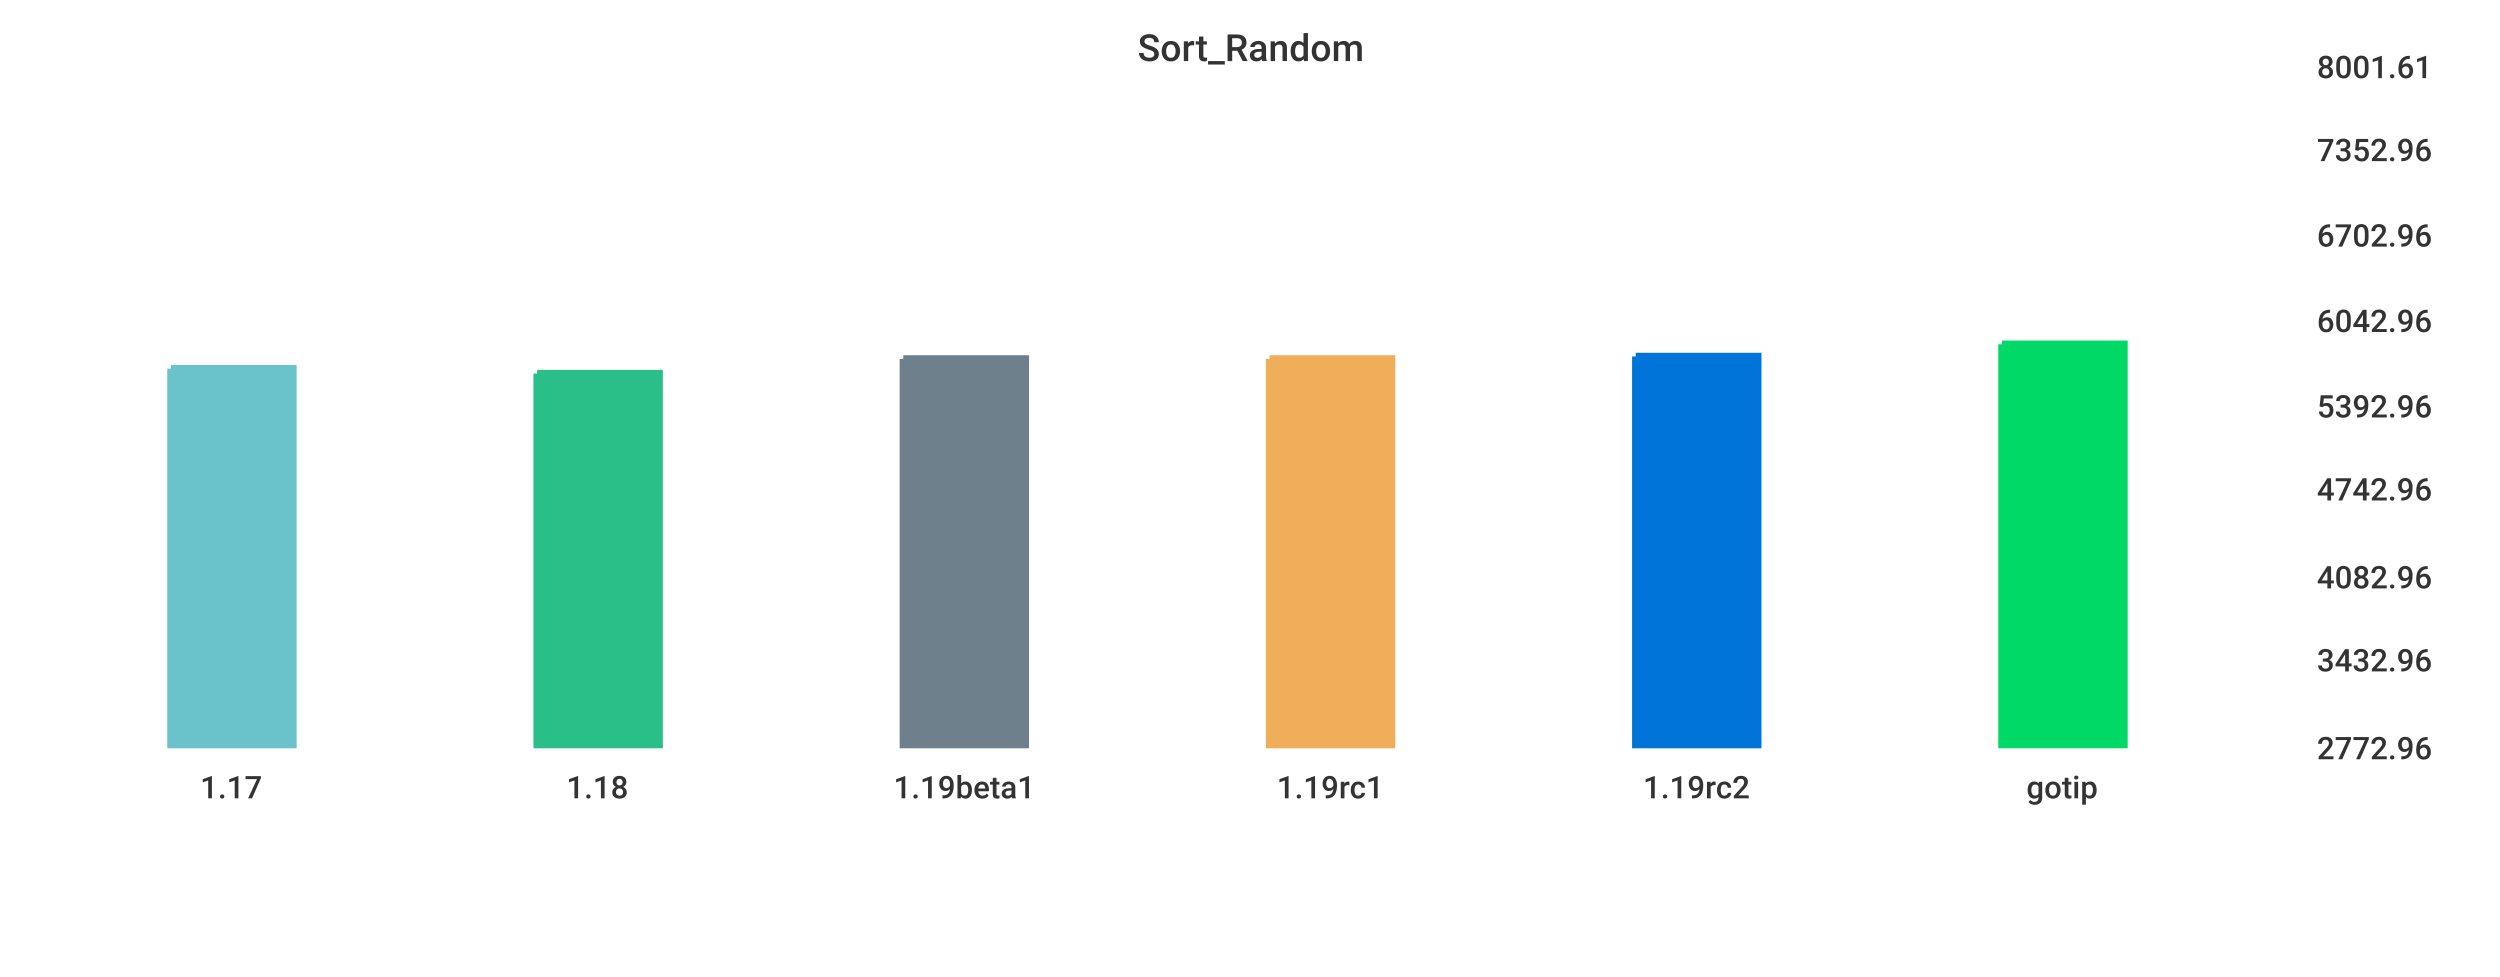
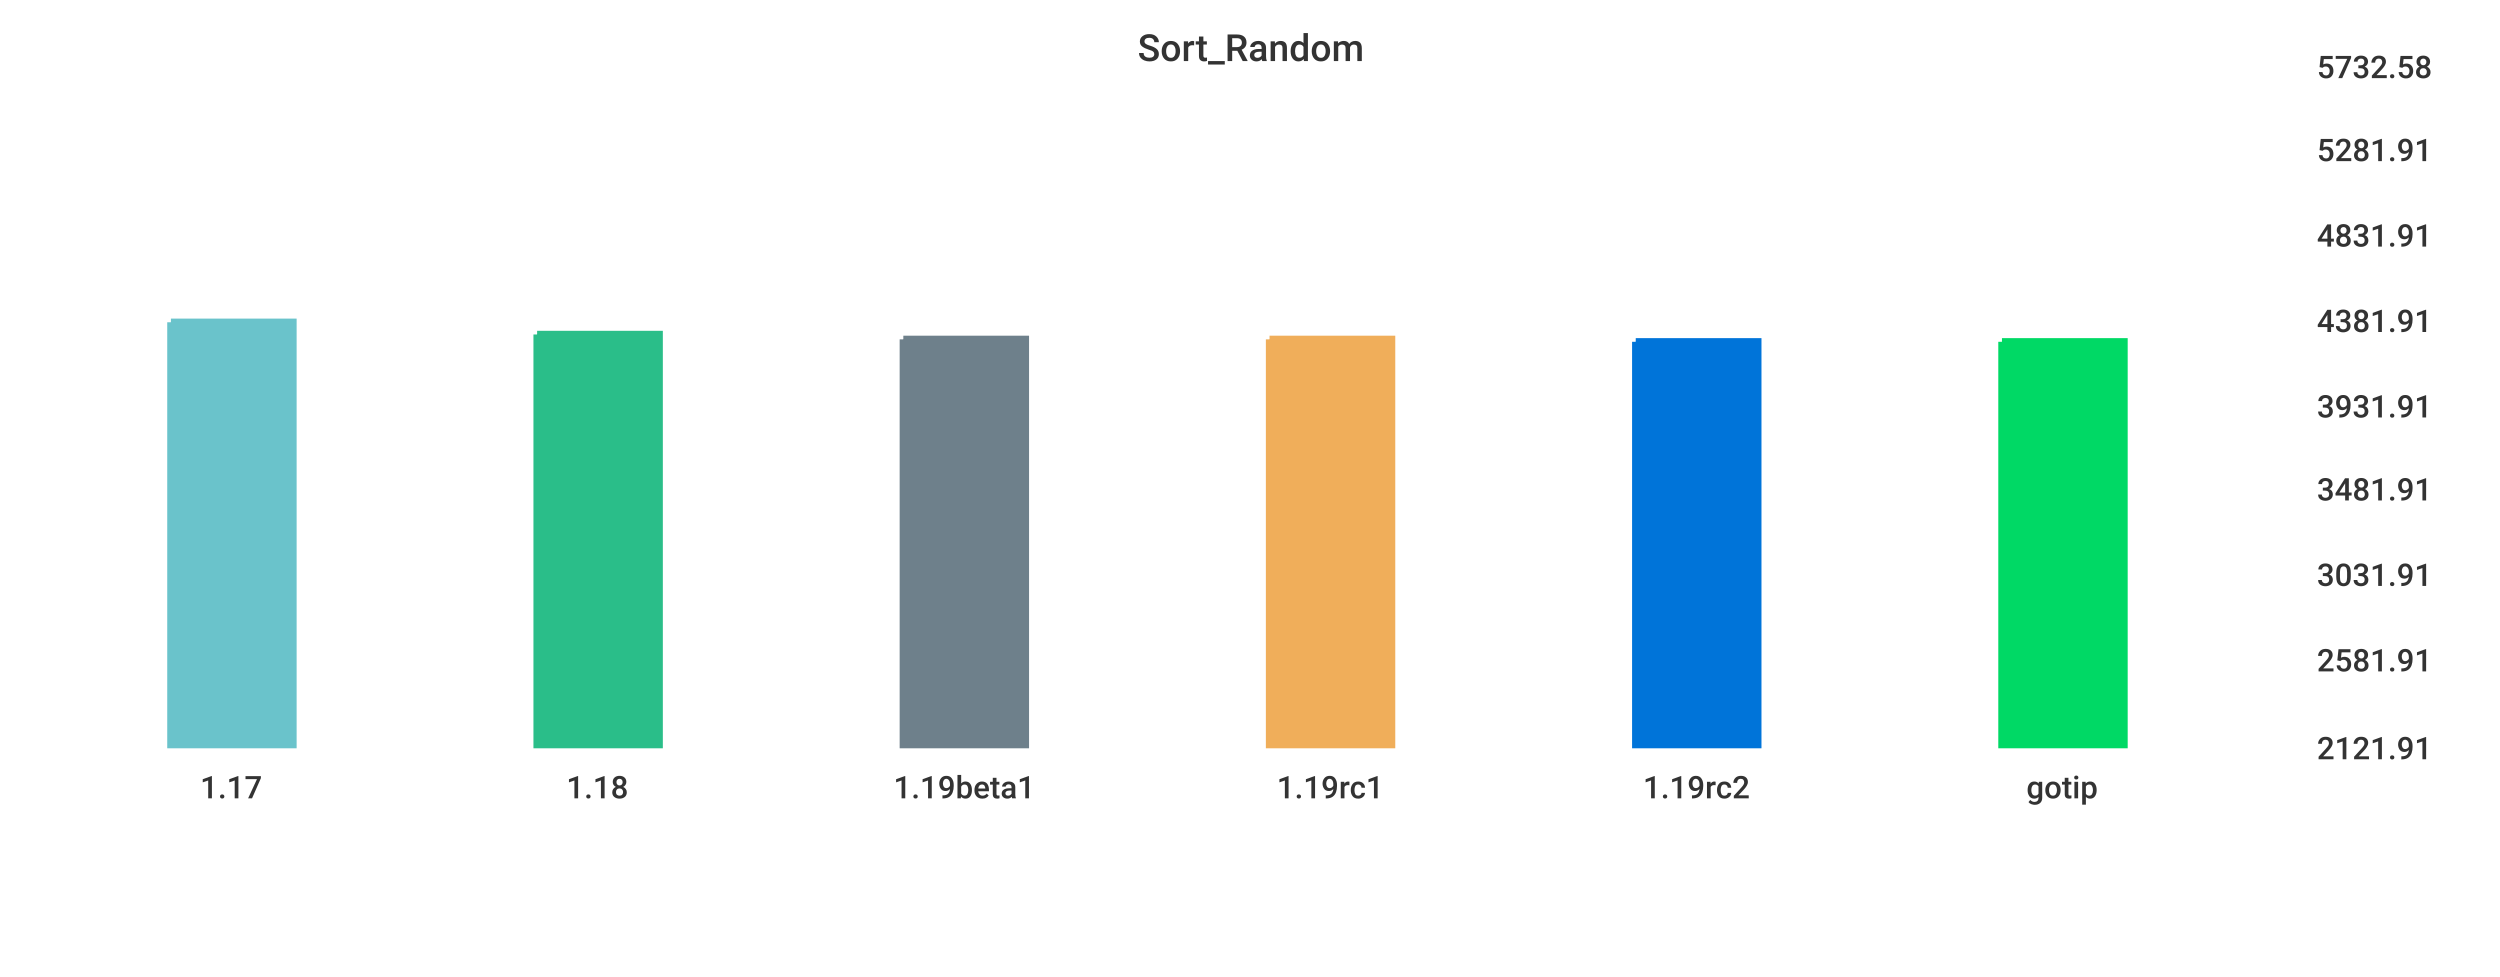
<svg xmlns="http://www.w3.org/2000/svg" width="1024" height="400">\n<path d="M 0 0 L 1024 0 L 1024 400 L 0 400 L 0 0" style="stroke-width:0;stroke:rgba(255,255,255,1.0);fill:rgba(255,255,255,1.0)" />
  <path d="M 20 26 L 934 26 L 934 305 L 20 305 L 20 26" style="stroke-width:0;stroke:rgba(255,255,255,1.0);fill:rgba(255,255,255,1.0)" />
-   <path d="M 70 151 L 120 151 L 120 305 L 70 305 L 70 151" style="stroke-width:3;stroke:rgba(106,195,203,1.0);fill:rgba(106,195,203,1.0)" />
-   <path d="M 220 153 L 270 153 L 270 305 L 220 305 L 220 153" style="stroke-width:3;stroke:rgba(42,190,137,1.0);fill:rgba(42,190,137,1.0)" />
-   <path d="M 370 147 L 420 147 L 420 305 L 370 305 L 370 147" style="stroke-width:3;stroke:rgba(110,128,139,1.0);fill:rgba(110,128,139,1.0)" />
-   <path d="M 520 147 L 570 147 L 570 305 L 520 305 L 520 147" style="stroke-width:3;stroke:rgba(240,174,90,1.0);fill:rgba(240,174,90,1.0)" />
-   <path d="M 670 146 L 720 146 L 720 305 L 670 305 L 670 146" style="stroke-width:3;stroke:rgba(0,116,217,1.0);fill:rgba(0,116,217,1.0)" />
-   <path d="M 820 141 L 870 141 L 870 305 L 820 305 L 820 141" style="stroke-width:3;stroke:rgba(0,217,101,1.0);fill:rgba(0,217,101,1.0)" />
+   <path d="M 70 132 L 120 132 L 120 305 L 70 305 L 70 132" style="stroke-width:3;stroke:rgba(106,195,203,1.0);fill:rgba(106,195,203,1.0)" />
+   <path d="M 220 137 L 270 137 L 270 305 L 220 305 L 220 137" style="stroke-width:3;stroke:rgba(42,190,137,1.0);fill:rgba(42,190,137,1.0)" />
+   <path d="M 370 139 L 420 139 L 420 305 L 370 305 L 370 139" style="stroke-width:3;stroke:rgba(110,128,139,1.0);fill:rgba(110,128,139,1.0)" />
+   <path d="M 520 139 L 570 139 L 570 305 L 520 305 L 520 139" style="stroke-width:3;stroke:rgba(240,174,90,1.0);fill:rgba(240,174,90,1.0)" />
+   <path d="M 670 140 L 720 140 L 720 305 L 670 305 L 670 140" style="stroke-width:3;stroke:rgba(0,116,217,1.0);fill:rgba(0,116,217,1.0)" />
+   <path d="M 820 140 L 870 140 L 870 305 L 820 305 L 820 140" style="stroke-width:3;stroke:rgba(0,217,101,1.0);fill:rgba(0,217,101,1.0)" />
  <path d="M 20 305 L 934 305" style="stroke-width:0;stroke:rgba(51,51,51,1.0);fill:none" />
  <path d="M 20 305 L 20 310" style="stroke-width:0;stroke:rgba(51,51,51,1.0);fill:none" />
  <text x="82" y="327" style="stroke-width:0;stroke:none;fill:rgba(51,51,51,1.0);font-size:12.8px;font-family:'Roboto Medium',sans-serif">1.17</text>
  <path d="M 170 305 L 170 310" style="stroke-width:0;stroke:rgba(51,51,51,1.0);fill:none" />
  <text x="232" y="327" style="stroke-width:0;stroke:none;fill:rgba(51,51,51,1.0);font-size:12.8px;font-family:'Roboto Medium',sans-serif">1.18</text>
  <path d="M 320 305 L 320 310" style="stroke-width:0;stroke:rgba(51,51,51,1.0);fill:none" />
  <text x="366" y="327" style="stroke-width:0;stroke:none;fill:rgba(51,51,51,1.0);font-size:12.8px;font-family:'Roboto Medium',sans-serif">1.19beta1</text>
  <path d="M 470 305 L 470 310" style="stroke-width:0;stroke:rgba(51,51,51,1.0);fill:none" />
  <text x="523" y="327" style="stroke-width:0;stroke:none;fill:rgba(51,51,51,1.0);font-size:12.8px;font-family:'Roboto Medium',sans-serif">1.19rc1</text>
  <path d="M 620 305 L 620 310" style="stroke-width:0;stroke:rgba(51,51,51,1.0);fill:none" />
  <text x="673" y="327" style="stroke-width:0;stroke:none;fill:rgba(51,51,51,1.0);font-size:12.8px;font-family:'Roboto Medium',sans-serif">1.19rc2</text>
  <path d="M 770 305 L 770 310" style="stroke-width:0;stroke:rgba(51,51,51,1.0);fill:none" />
  <text x="830" y="327" style="stroke-width:0;stroke:none;fill:rgba(51,51,51,1.0);font-size:12.8px;font-family:'Roboto Medium',sans-serif">gotip</text>
  <path d="M 934 26 L 934 305" style="stroke-width:0;stroke:rgba(51,51,51,1.0);fill:none" />
  <path d="M 934 305 L 939 305" style="stroke-width:0;stroke:rgba(51,51,51,1.0);fill:none" />
  <path d="M 934 305 L 939 305" style="stroke-width:0;stroke:rgba(51,51,51,1.0);fill:none" />
-   <text x="949" y="311" style="stroke-width:0;stroke:none;fill:rgba(51,51,51,1.0);font-size:12.8px;font-family:'Roboto Medium',sans-serif">2772.96</text>
+   <text x="949" y="311" style="stroke-width:0;stroke:none;fill:rgba(51,51,51,1.0);font-size:12.8px;font-family:'Roboto Medium',sans-serif">2121.91</text>
  <path d="M 934 269 L 939 269" style="stroke-width:0;stroke:rgba(51,51,51,1.0);fill:none" />
-   <text x="949" y="275" style="stroke-width:0;stroke:none;fill:rgba(51,51,51,1.0);font-size:12.8px;font-family:'Roboto Medium',sans-serif">3432.96</text>
-   <path d="M 934 235 L 939 235" style="stroke-width:0;stroke:rgba(51,51,51,1.0);fill:none" />
-   <text x="949" y="241" style="stroke-width:0;stroke:none;fill:rgba(51,51,51,1.0);font-size:12.8px;font-family:'Roboto Medium',sans-serif">4082.96</text>
+   <text x="949" y="275" style="stroke-width:0;stroke:none;fill:rgba(51,51,51,1.0);font-size:12.8px;font-family:'Roboto Medium',sans-serif">2581.91</text>
+   <path d="M 934 234 L 939 234" style="stroke-width:0;stroke:rgba(51,51,51,1.0);fill:none" />
+   <text x="949" y="240" style="stroke-width:0;stroke:none;fill:rgba(51,51,51,1.0);font-size:12.8px;font-family:'Roboto Medium',sans-serif">3031.91</text>
  <path d="M 934 199 L 939 199" style="stroke-width:0;stroke:rgba(51,51,51,1.0);fill:none" />
-   <text x="949" y="205" style="stroke-width:0;stroke:none;fill:rgba(51,51,51,1.0);font-size:12.8px;font-family:'Roboto Medium',sans-serif">4742.96</text>
+   <text x="949" y="205" style="stroke-width:0;stroke:none;fill:rgba(51,51,51,1.0);font-size:12.8px;font-family:'Roboto Medium',sans-serif">3481.91</text>
  <path d="M 934 165 L 939 165" style="stroke-width:0;stroke:rgba(51,51,51,1.0);fill:none" />
-   <text x="949" y="171" style="stroke-width:0;stroke:none;fill:rgba(51,51,51,1.0);font-size:12.8px;font-family:'Roboto Medium',sans-serif">5392.96</text>
+   <text x="949" y="171" style="stroke-width:0;stroke:none;fill:rgba(51,51,51,1.0);font-size:12.8px;font-family:'Roboto Medium',sans-serif">3931.91</text>
  <path d="M 934 130 L 939 130" style="stroke-width:0;stroke:rgba(51,51,51,1.0);fill:none" />
-   <text x="949" y="136" style="stroke-width:0;stroke:none;fill:rgba(51,51,51,1.0);font-size:12.8px;font-family:'Roboto Medium',sans-serif">6042.96</text>
+   <text x="949" y="136" style="stroke-width:0;stroke:none;fill:rgba(51,51,51,1.0);font-size:12.8px;font-family:'Roboto Medium',sans-serif">4381.91</text>
  <path d="M 934 95 L 939 95" style="stroke-width:0;stroke:rgba(51,51,51,1.0);fill:none" />
-   <text x="949" y="101" style="stroke-width:0;stroke:none;fill:rgba(51,51,51,1.0);font-size:12.8px;font-family:'Roboto Medium',sans-serif">6702.96</text>
+   <text x="949" y="101" style="stroke-width:0;stroke:none;fill:rgba(51,51,51,1.0);font-size:12.8px;font-family:'Roboto Medium',sans-serif">4831.91</text>
  <path d="M 934 60 L 939 60" style="stroke-width:0;stroke:rgba(51,51,51,1.0);fill:none" />
-   <text x="949" y="66" style="stroke-width:0;stroke:none;fill:rgba(51,51,51,1.0);font-size:12.8px;font-family:'Roboto Medium',sans-serif">7352.96</text>
+   <text x="949" y="66" style="stroke-width:0;stroke:none;fill:rgba(51,51,51,1.0);font-size:12.8px;font-family:'Roboto Medium',sans-serif">5281.91</text>
  <path d="M 934 26 L 939 26" style="stroke-width:0;stroke:rgba(51,51,51,1.0);fill:none" />
-   <text x="949" y="32" style="stroke-width:0;stroke:none;fill:rgba(51,51,51,1.0);font-size:12.8px;font-family:'Roboto Medium',sans-serif">8001.61</text>
+   <text x="949" y="32" style="stroke-width:0;stroke:none;fill:rgba(51,51,51,1.0);font-size:12.8px;font-family:'Roboto Medium',sans-serif">5732.58</text>
  <text x="466" y="25" style="stroke-width:0;stroke:none;fill:rgba(51,51,51,1.0);font-size:15.3px;font-family:'Roboto Medium',sans-serif">Sort_Random</text>
</svg>
